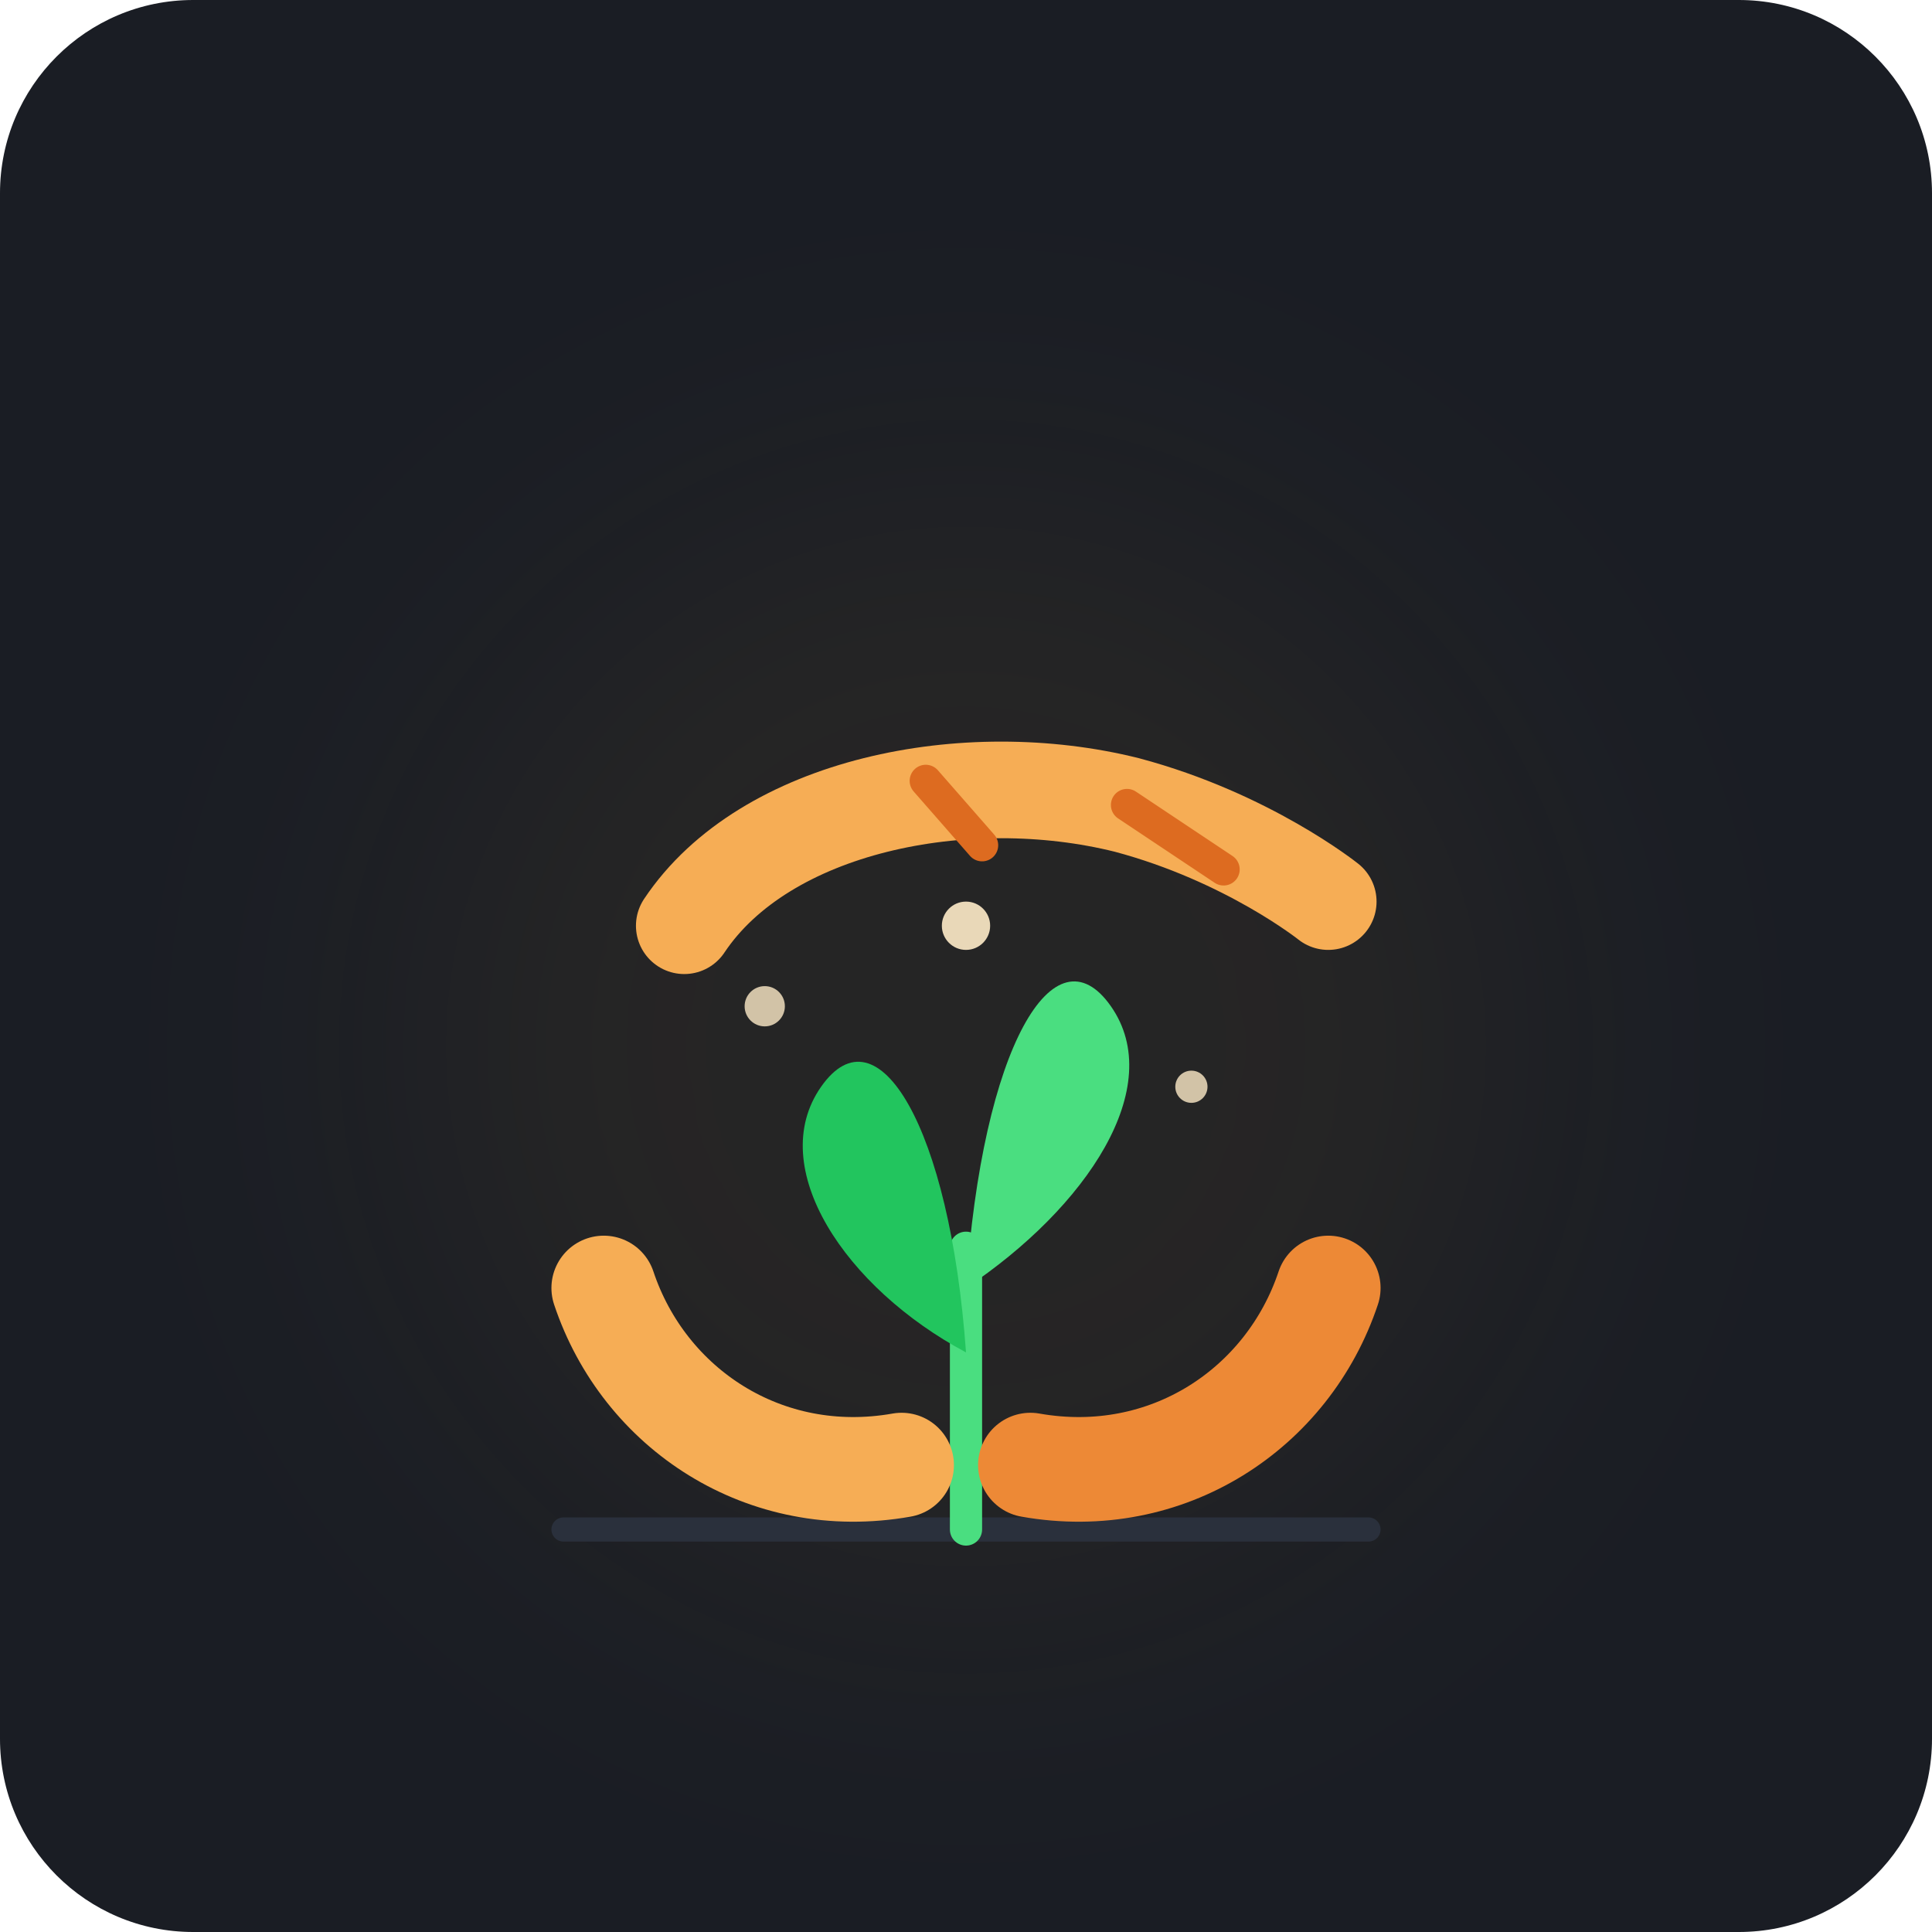
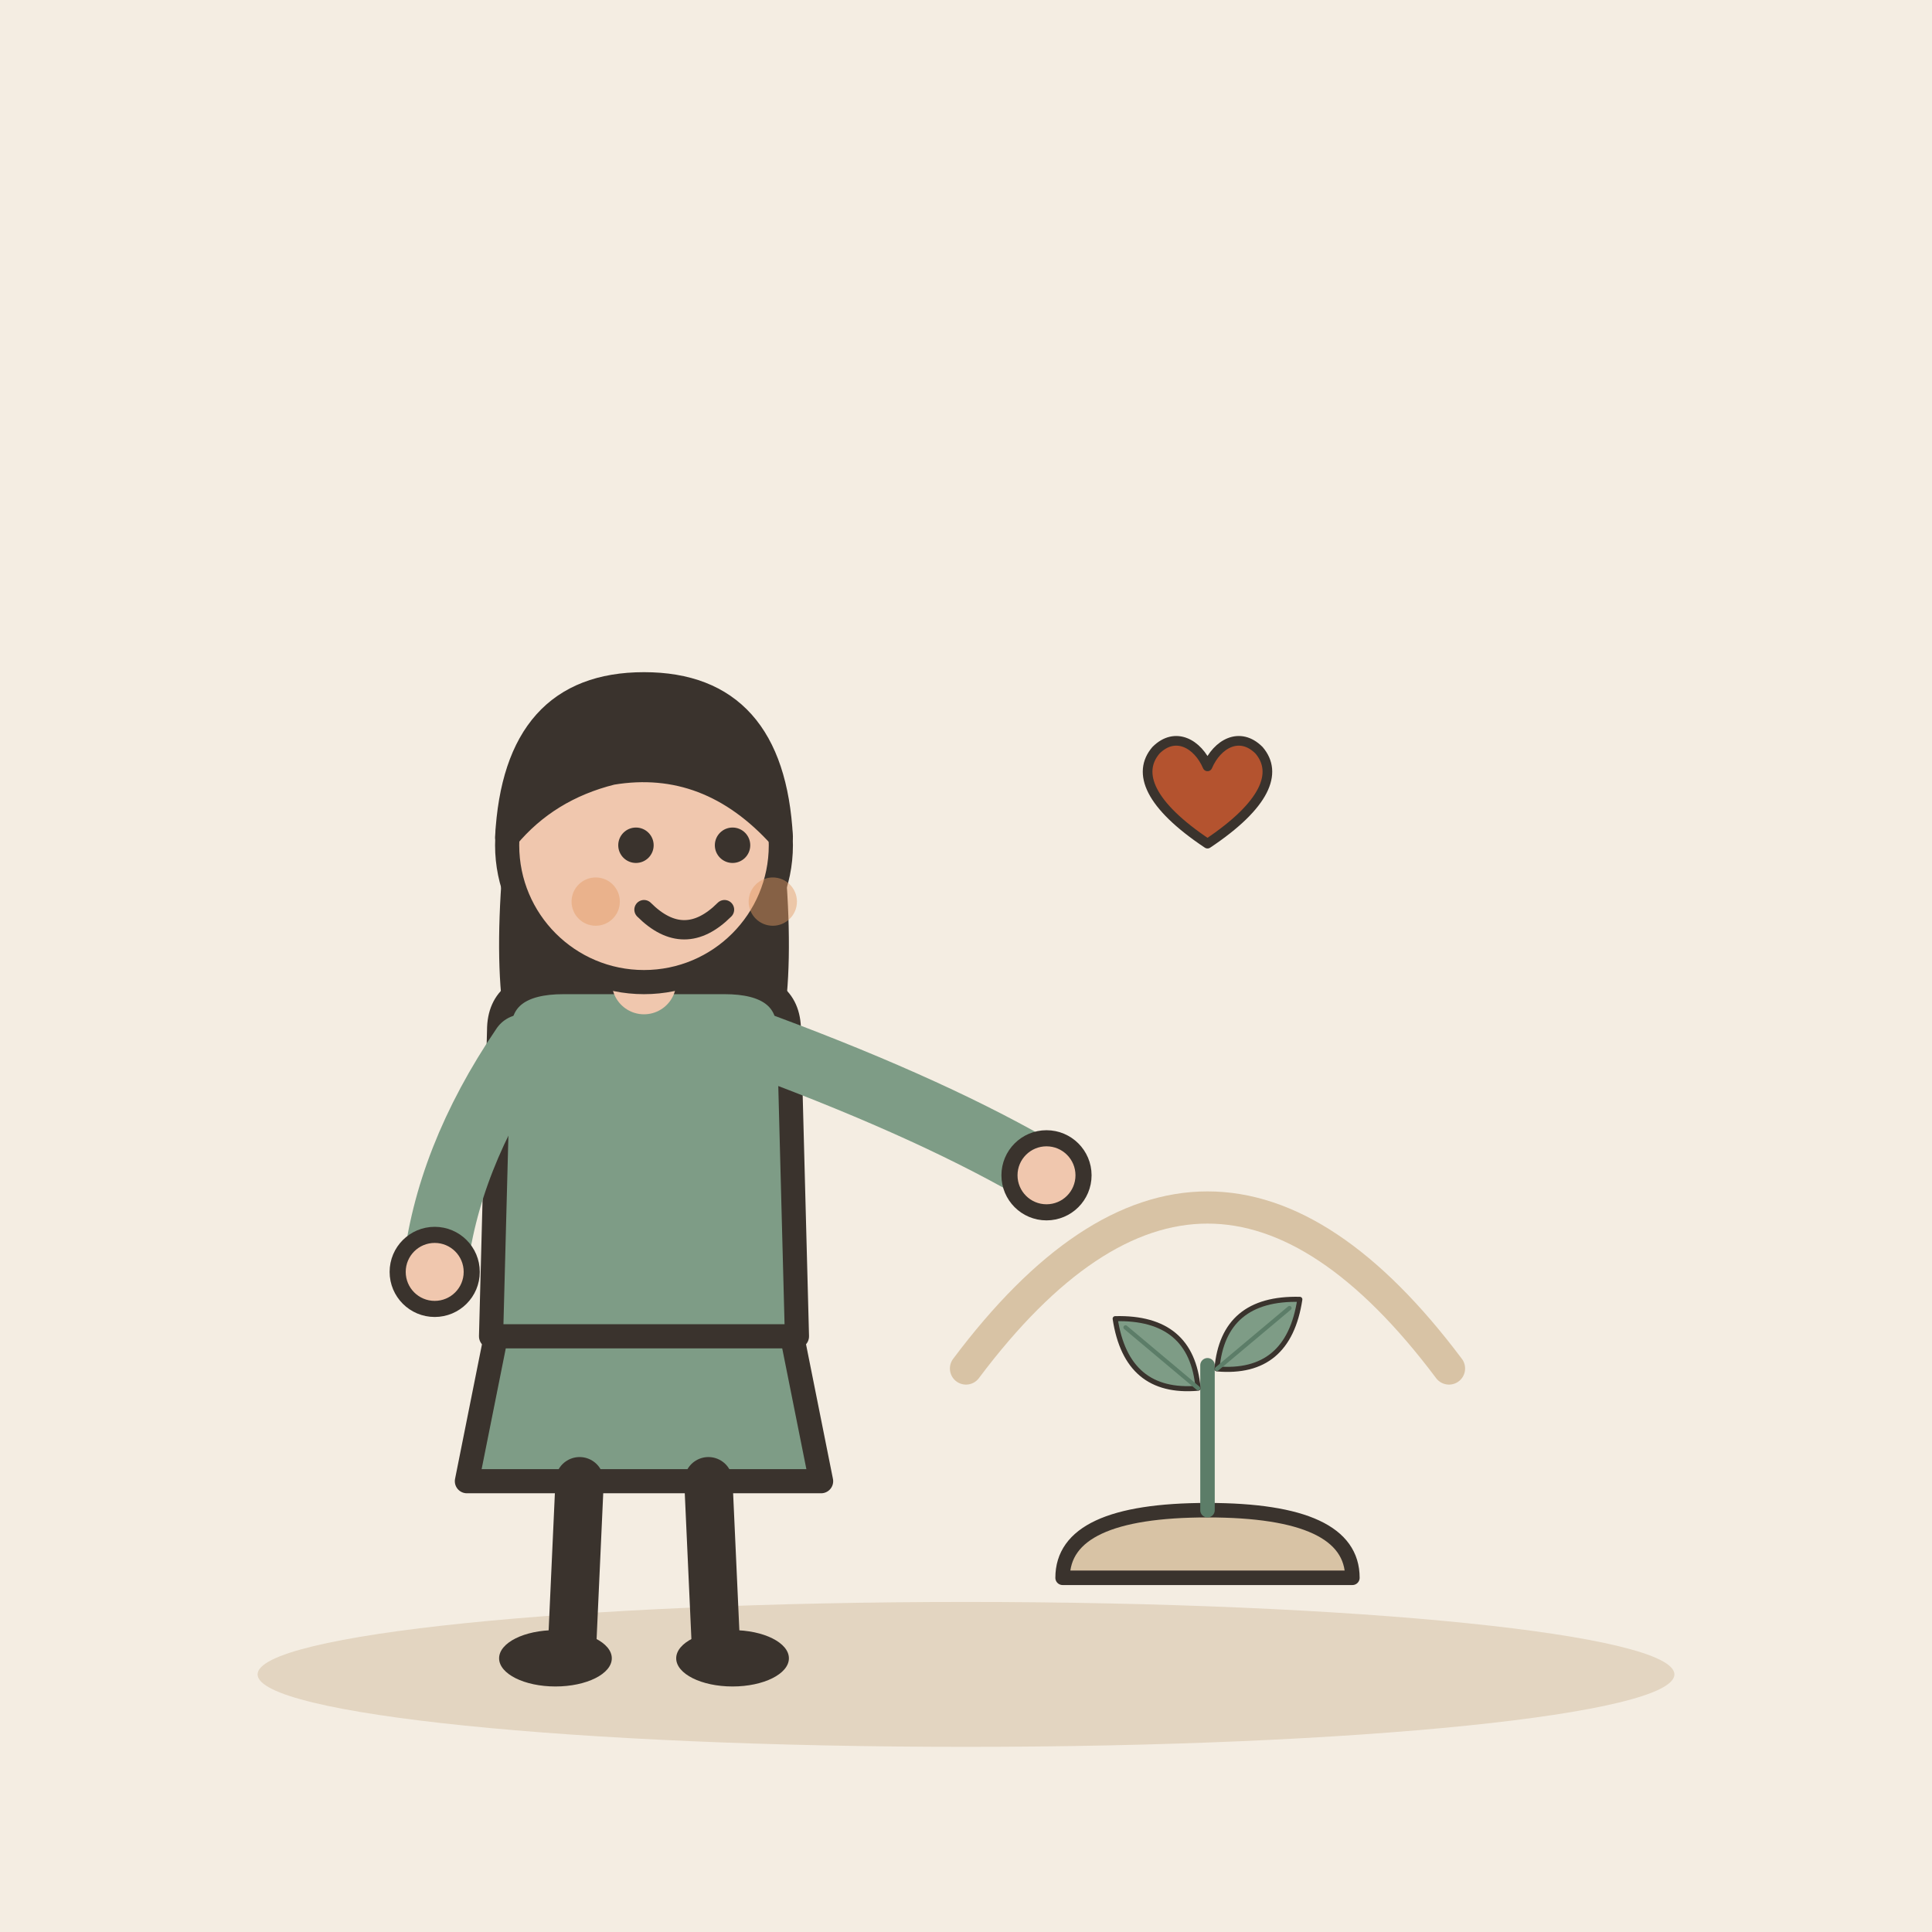
- <svg xmlns="http://www.w3.org/2000/svg" viewBox="0 0 240 240">
-   <rect width="240" height="240" rx="24" fill="#1A1D24" />
-   <circle cx="120" cy="130" r="70" fill="#E5A93B" opacity="0.06" filter="blur(20px)" />
-   <path d="M 70 190 L 170 190" stroke="#2A303C" stroke-width="3" stroke-linecap="round" />
-   <g id="sprout">
-     <path d="M 120 190 L 120 155" stroke="#4ADE80" stroke-width="4" stroke-linecap="round" />
-     <path d="M 120 168 C 105 160 95 145 102 135 C 109 125 118 140 120 168 Z" fill="#22C55E" />
-     <path d="M 120 160 C 135 150 145 135 138 125 C 131 115 122 130 120 160 Z" fill="#4ADE80" />
+ <svg xmlns="http://www.w3.org/2000/svg" viewBox="0 0 240 240" data-style="editorial">
+   <rect width="240" height="240" fill="#F4EDE2" />
+   <ellipse cx="120" cy="208" rx="88" ry="9" fill="#E3D5C1" />
+   <g transform="translate(80 206)">
+     <path d="M-18 -42L-22 -22L22 -22L18 -42Z" fill="#7E9C86" stroke="#3A332D" stroke-width="3" stroke-linecap="round" stroke-linejoin="round" />
+     <path d="M-8 -22L-9 0" stroke="#3A332D" stroke-width="6" stroke-linecap="round" fill="none" />
+     <path d="M8 -22L9 0" stroke="#3A332D" stroke-width="6" stroke-linecap="round" fill="none" />
+     <ellipse cx="-11" cy="0" rx="7" ry="3.5" fill="#3A332D" />
+     <ellipse cx="11" cy="0" rx="7" ry="3.5" fill="#3A332D" />
+     <path d="M-17 -104Q-20 -78 -14 -70L-6 -78L6 -78L14 -70Q20 -78 17 -104Z" fill="#3A332D" />
+     <path d="M-18 -78Q-18 -84 -10 -84L10 -84Q18 -84 18 -78L19 -40L-19 -40Z" fill="#7E9C86" stroke="#3A332D" stroke-width="3" stroke-linecap="round" stroke-linejoin="round" />
+     <path d="M-15 -76Q-24.5 -62 -26 -48" fill="none" stroke="#7E9C86" stroke-width="8" stroke-linecap="round" stroke-linejoin="round" />
+     <circle cx="-26" cy="-48" r="4.6" fill="#F0C7AE" stroke="#3A332D" stroke-linecap="round" stroke-linejoin="round" stroke-width="2" />
+     <path d="M15 -76Q36.5 -68 50 -60" fill="none" stroke="#7E9C86" stroke-width="8" stroke-linecap="round" stroke-linejoin="round" />
+     <circle cx="50" cy="-60" r="4.6" fill="#F0C7AE" stroke="#3A332D" stroke-linecap="round" stroke-linejoin="round" stroke-width="2" />
+     <path d="M0 -84L0 -88" stroke="#F0C7AE" stroke-width="8" stroke-linecap="round" fill="none" />
+     <circle cx="0" cy="-101" r="17" fill="#F0C7AE" stroke="#3A332D" stroke-width="3" stroke-linecap="round" stroke-linejoin="round" />
+     <path d="M-17 -102Q-16 -121 0 -121Q16 -121 17 -102Q8 -112 -4 -110Q-12 -108 -17 -102Z" fill="#3A332D" stroke="#3A332D" stroke-width="3" stroke-linecap="round" stroke-linejoin="round" />
+     <circle cx="-1" cy="-101" r="2.2" fill="#3A332D" />
+     <circle cx="11" cy="-101" r="2.2" fill="#3A332D" />
+     <path d="M0 -93Q5 -88 10 -93" fill="none" stroke="#3A332D" stroke-width="2.4" stroke-linecap="round" stroke-linejoin="round" />
+     <circle cx="-6" cy="-94" r="3" fill="#E39A62" opacity="0.45" />
+     <circle cx="16" cy="-94" r="3" fill="#E39A62" opacity="0.45" />
  </g>
-   <g id="upper-hand">
-     <path d="M 85 115 C 95 100 120 95 140 100 C 155 104 165 112 165 112" fill="none" stroke="#F6AD55" stroke-width="12" stroke-linecap="round" />
-     <path d="M 140 100 L 152 108" stroke="#DD6B20" stroke-width="4" stroke-linecap="round" />
-     <path d="M 115 97 L 122 105" stroke="#DD6B20" stroke-width="4" stroke-linecap="round" />
+   <g transform="translate(150 196) scale(0.6 0.6)">
+     <path d="M-30 0Q-30 -14 0 -14Q30 -14 30 0Z" fill="#D8C3A5" stroke="#3A332D" stroke-width="3" stroke-linecap="round" stroke-linejoin="round" />
+     <path d="M0 -14L0 -44" stroke="#5C7D68" stroke-width="3" stroke-linecap="round" fill="none" />
+     <g transform="translate(-10 -46) rotate(-50) scale(0.35 0.35)">
+       <path d="M0 30Q-30 0 0 -34Q30 0 0 30Z" fill="#7E9C86" stroke="#3A332D" stroke-width="3" stroke-linecap="round" stroke-linejoin="round" />
+       <path d="M0 30L0 -26" stroke="#5C7D68" stroke-width="2.5" stroke-linecap="round" fill="none" />
+     </g>
+     <g transform="translate(10 -50) rotate(50) scale(0.35 0.35)">
+       <path d="M0 30Q-30 0 0 -34Q30 0 0 30Z" fill="#7E9C86" stroke="#3A332D" stroke-width="3" stroke-linecap="round" stroke-linejoin="round" />
+       <path d="M0 30L0 -26" stroke="#5C7D68" stroke-width="2.5" stroke-linecap="round" fill="none" />
+     </g>
  </g>
-   <g id="lower-hands">
-     <path d="M 75 160 C 80 175 95 185 112 182" fill="none" stroke="#F6AD55" stroke-width="13" stroke-linecap="round" />
-     <path d="M 165 160 C 160 175 145 185 128 182" fill="none" stroke="#ED8936" stroke-width="13" stroke-linecap="round" />
+   <g transform="translate(150 170)">
+     <path d="M-30 0Q0 -40 30 0" fill="none" stroke="#D8C3A5" stroke-width="4" stroke-linecap="round" stroke-linejoin="round" />
  </g>
-   <circle cx="95" cy="125" r="2.5" fill="#FEEBC8" opacity="0.8" />
-   <circle cx="148" cy="135" r="2" fill="#FEEBC8" opacity="0.8" />
-   <circle cx="120" cy="115" r="3" fill="#FEEBC8" opacity="0.9" />
+   <g transform="translate(150 100) scale(0.4 0.4)">
+     <path d="M0 12C-18 0 -22 -10 -16 -17C-10 -23 -3 -19 0 -12C3 -19 10 -23 16 -17C22 -10 18 0 0 12Z" fill="#B4532F" stroke="#3A332D" stroke-width="3" stroke-linecap="round" stroke-linejoin="round" />
+   </g>
</svg>
